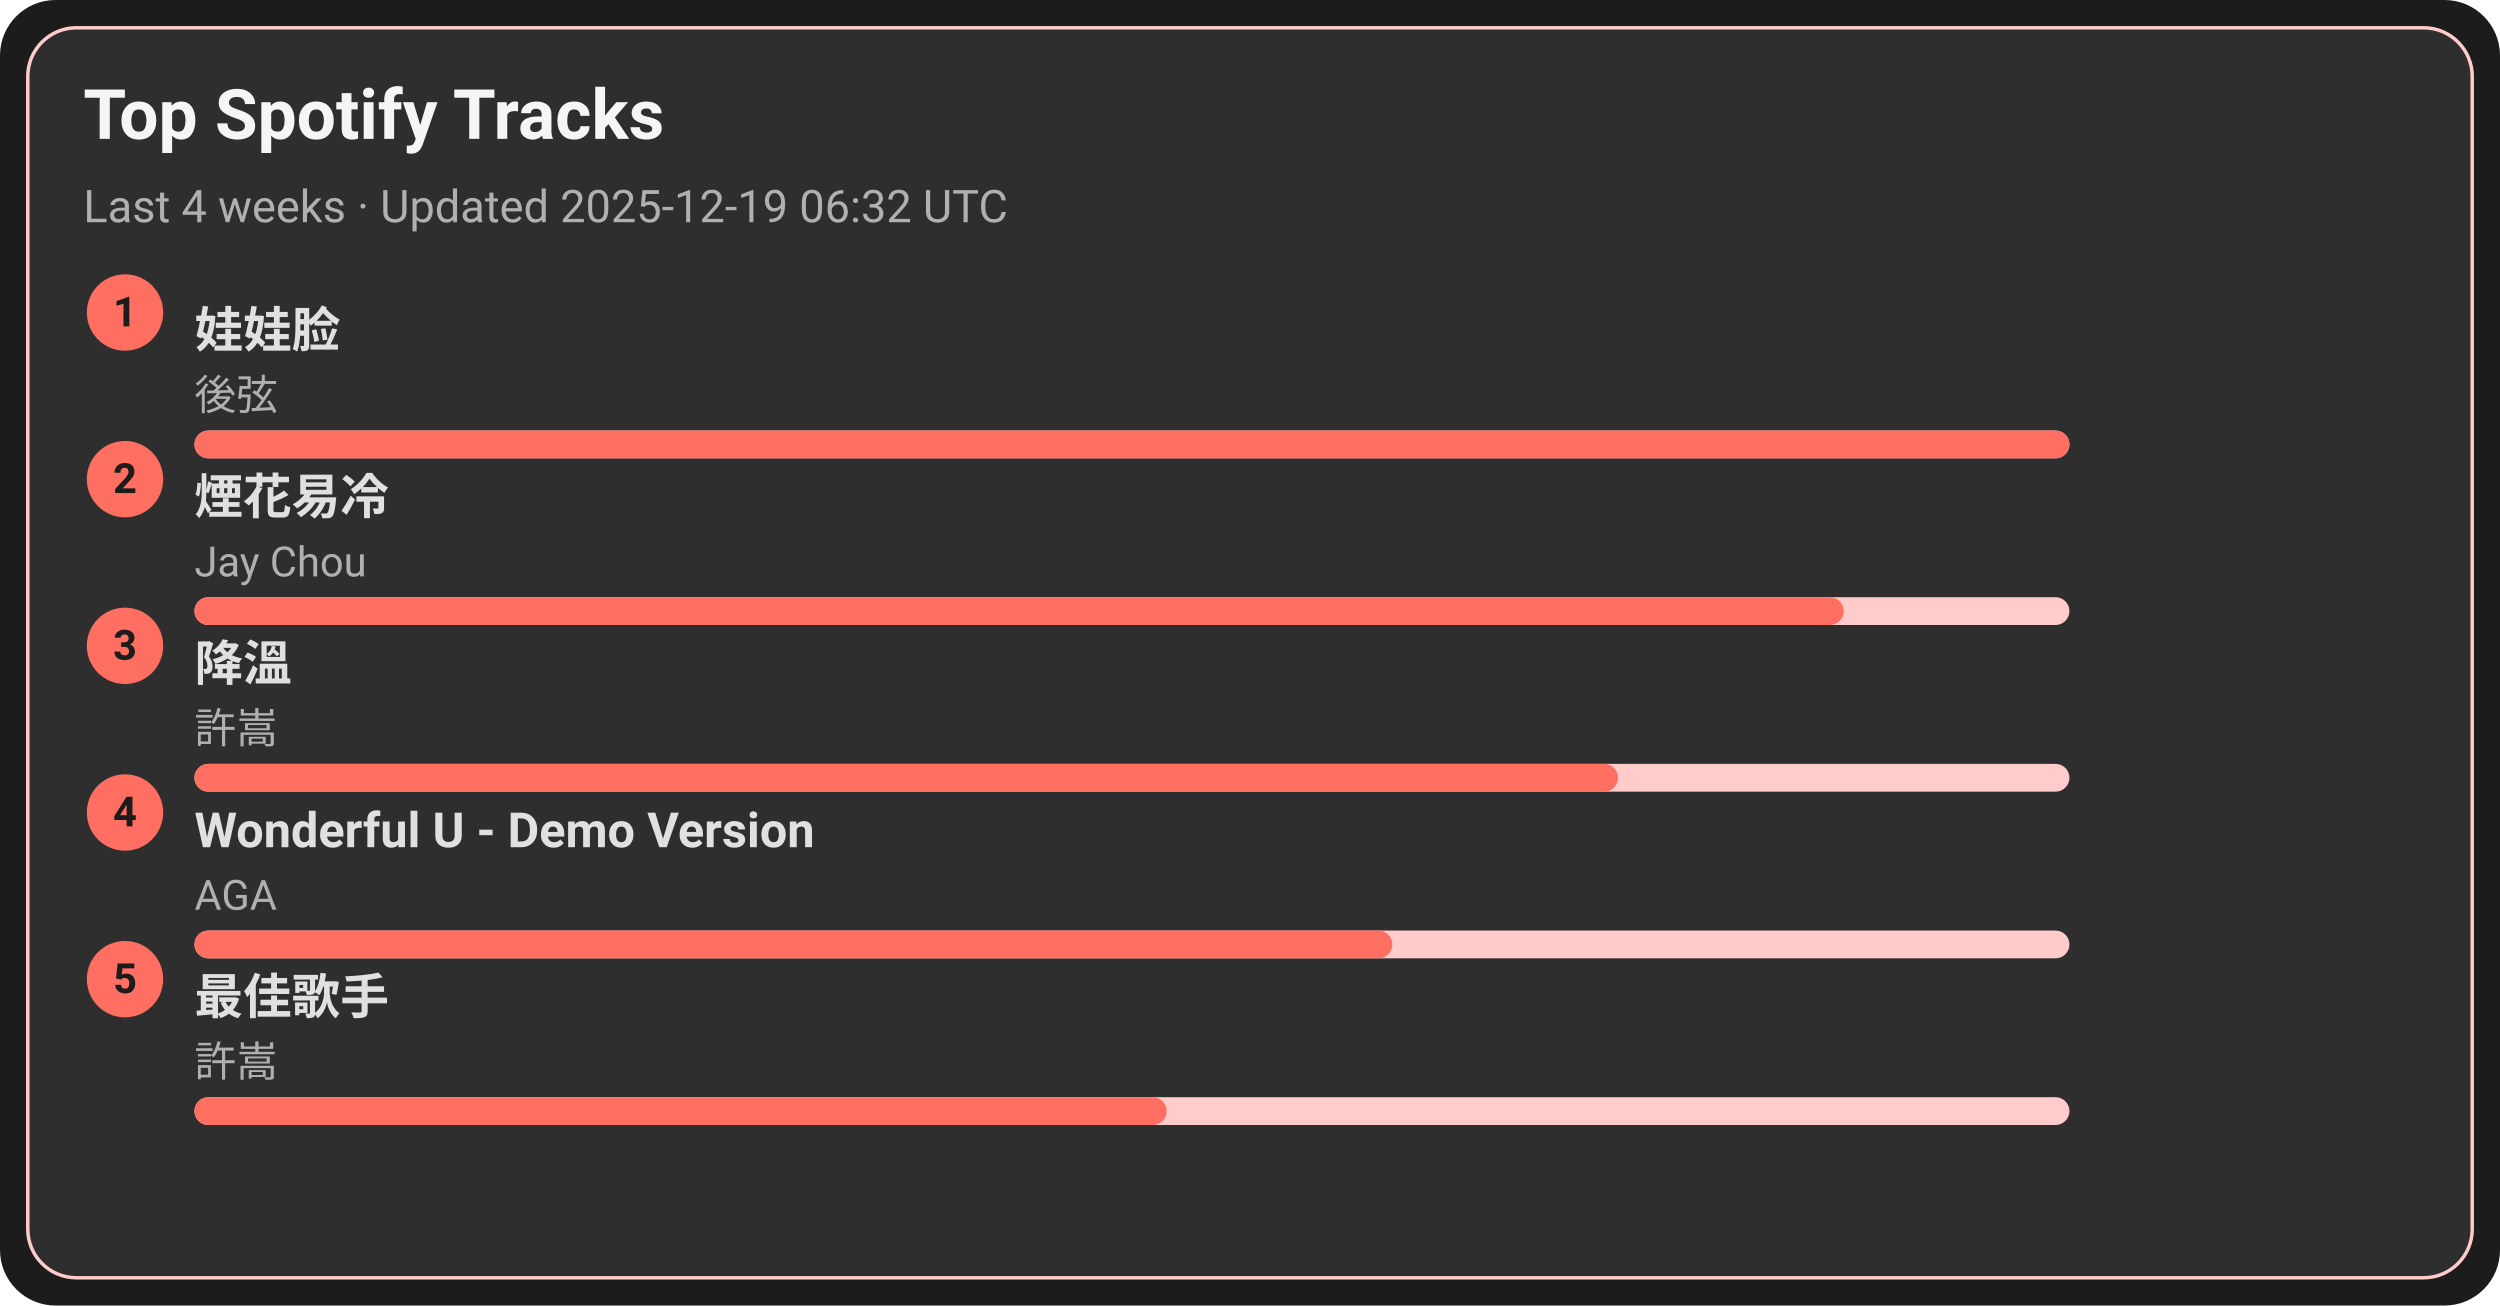
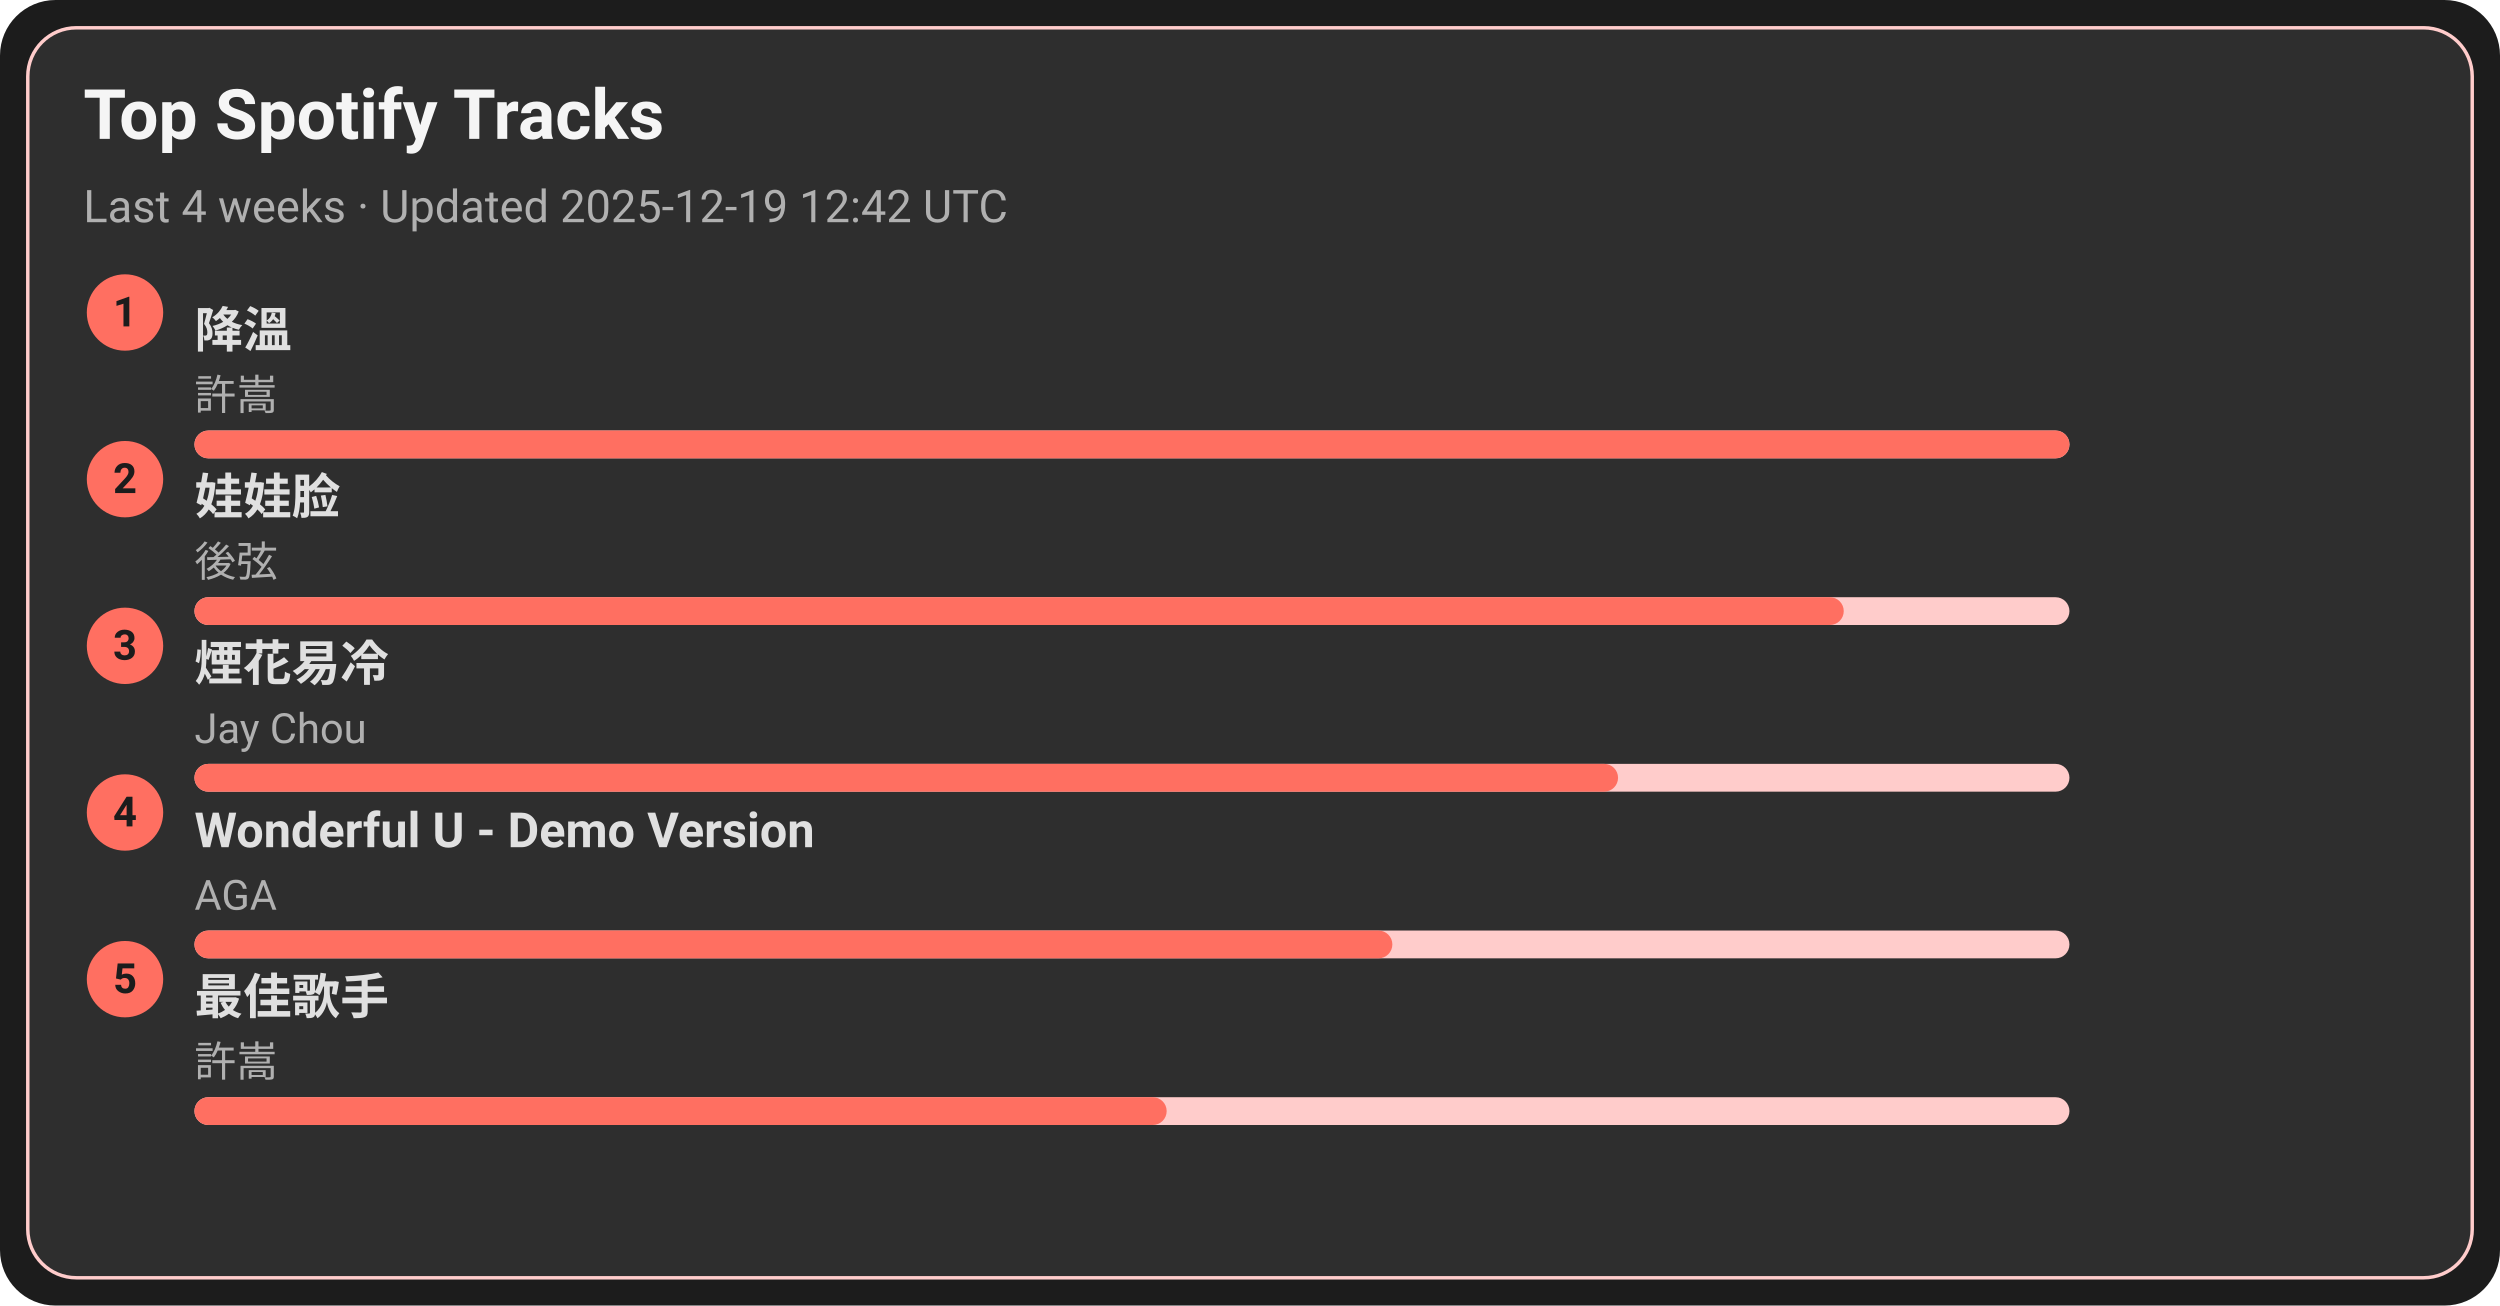
<svg xmlns="http://www.w3.org/2000/svg" width="720" height="376" viewBox="0 0 720 376">
  <style>text{font-family:-apple-system,BlinkMacSystemFont,Segoe UI,Roboto,Ubuntu,Helvetica Neue,Arial,Noto Sans,sans-serif}</style>
  <rect width="720" height="376" rx="16" fill="#1c1c1c" />
  <rect x="8" y="8" width="704" height="360" rx="14" fill="#2e2e2e" stroke="#ffcccb" />
  <text x="24" y="40" font-size="20" fill="#f5f5f5" font-weight="600">Top Spotify Tracks</text>
-   <text x="24" y="64" font-size="13" fill="#b0b0b0">Last 4 weeks · Updated 2025-12-19 06:32 UTC</text>
+   <text x="24" y="64" font-size="13" fill="#b0b0b0">Last 4 weeks · Updated 2025-12-19 12:42 UTC</text>
  <circle cx="36" cy="90" r="11" fill="#ff6f61" />
  <text x="36" y="94" text-anchor="middle" font-size="12" fill="#1c1c1c" font-weight="700">1</text>
-   <a href="https://open.spotify.com/track/08ouEICweFmqfgPJnRIQkE" target="_blank" rel="noopener noreferrer">
-     <text x="56" y="100" font-size="14" fill="#e0e0e0" font-weight="600">娃娃脸</text>
+   <a href="https://open.spotify.com/track/2q9uhrOfyOnBa3oWR1PfYT" target="_blank" rel="noopener noreferrer">
+     <text x="56" y="100" font-size="14" fill="#e0e0e0" font-weight="600">降溫</text>
  </a>
-   <text x="56" y="118" font-size="12" fill="#b0b0b0">後弦</text>
+   <text x="56" y="118" font-size="12" fill="#b0b0b0">許嵩</text>
  <rect x="56" y="124" width="540" height="8" rx="4" fill="#ffcccb" />
  <rect x="56" y="124" width="540" height="8" rx="4" fill="#ff6f61" />
  <circle cx="36" cy="138" r="11" fill="#ff6f61" />
  <text x="36" y="142" text-anchor="middle" font-size="12" fill="#1c1c1c" font-weight="700">2</text>
-   <a href="https://open.spotify.com/track/24beWW0pQCJEF3IVSpIryu" target="_blank" rel="noopener noreferrer">
-     <text x="56" y="148" font-size="14" fill="#e0e0e0" font-weight="600">煙花易冷</text>
+   <a href="https://open.spotify.com/track/08ouEICweFmqfgPJnRIQkE" target="_blank" rel="noopener noreferrer">
+     <text x="56" y="148" font-size="14" fill="#e0e0e0" font-weight="600">娃娃脸</text>
  </a>
-   <text x="56" y="166" font-size="12" fill="#b0b0b0">Jay Chou</text>
+   <text x="56" y="166" font-size="12" fill="#b0b0b0">後弦</text>
  <rect x="56" y="172" width="540" height="8" rx="4" fill="#ffcccb" />
  <rect x="56" y="172" width="475" height="8" rx="4" fill="#ff6f61" />
  <circle cx="36" cy="186" r="11" fill="#ff6f61" />
  <text x="36" y="190" text-anchor="middle" font-size="12" fill="#1c1c1c" font-weight="700">3</text>
-   <a href="https://open.spotify.com/track/2q9uhrOfyOnBa3oWR1PfYT" target="_blank" rel="noopener noreferrer">
-     <text x="56" y="196" font-size="14" fill="#e0e0e0" font-weight="600">降溫</text>
+   <a href="https://open.spotify.com/track/24beWW0pQCJEF3IVSpIryu" target="_blank" rel="noopener noreferrer">
+     <text x="56" y="196" font-size="14" fill="#e0e0e0" font-weight="600">煙花易冷</text>
  </a>
-   <text x="56" y="214" font-size="12" fill="#b0b0b0">許嵩</text>
+   <text x="56" y="214" font-size="12" fill="#b0b0b0">Jay Chou</text>
  <rect x="56" y="220" width="540" height="8" rx="4" fill="#ffcccb" />
  <rect x="56" y="220" width="410" height="8" rx="4" fill="#ff6f61" />
  <circle cx="36" cy="234" r="11" fill="#ff6f61" />
  <text x="36" y="238" text-anchor="middle" font-size="12" fill="#1c1c1c" font-weight="700">4</text>
  <a href="https://open.spotify.com/track/2eSNpIOFoi1Q8wxw6CycXJ" target="_blank" rel="noopener noreferrer">
    <text x="56" y="244" font-size="14" fill="#e0e0e0" font-weight="600">Wonderful U - Demo Version</text>
  </a>
  <text x="56" y="262" font-size="12" fill="#b0b0b0">AGA</text>
  <rect x="56" y="268" width="540" height="8" rx="4" fill="#ffcccb" />
  <rect x="56" y="268" width="345" height="8" rx="4" fill="#ff6f61" />
  <circle cx="36" cy="282" r="11" fill="#ff6f61" />
  <text x="36" y="286" text-anchor="middle" font-size="12" fill="#1c1c1c" font-weight="700">5</text>
  <a href="https://open.spotify.com/track/1tXkID53w0fBaY5p3MjNxN" target="_blank" rel="noopener noreferrer">
    <text x="56" y="292" font-size="14" fill="#e0e0e0" font-weight="600">最佳歌手</text>
  </a>
  <text x="56" y="310" font-size="12" fill="#b0b0b0">許嵩</text>
  <rect x="56" y="316" width="540" height="8" rx="4" fill="#ffcccb" />
  <rect x="56" y="316" width="280" height="8" rx="4" fill="#ff6f61" />
</svg>
